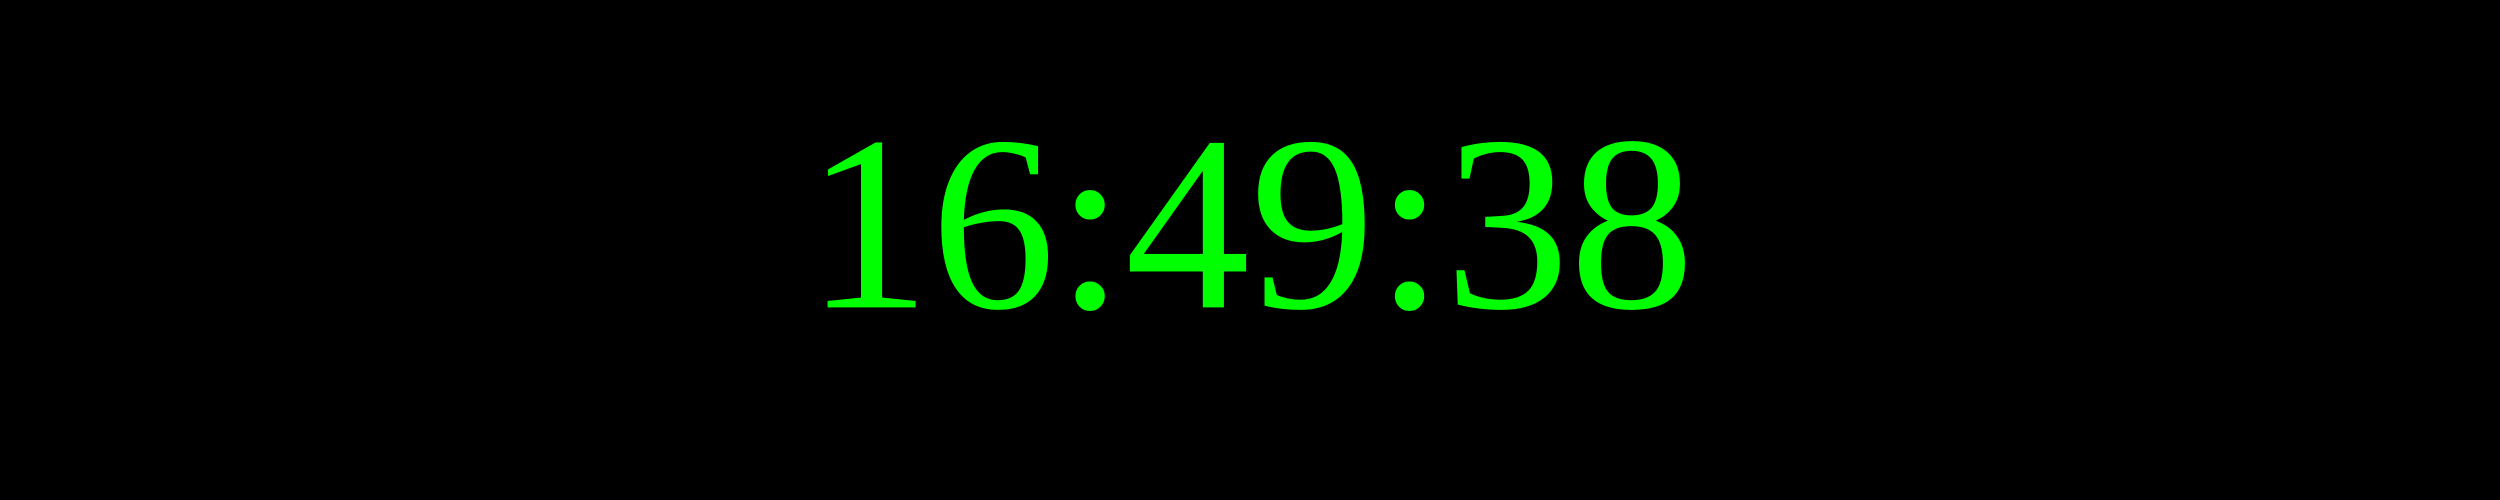
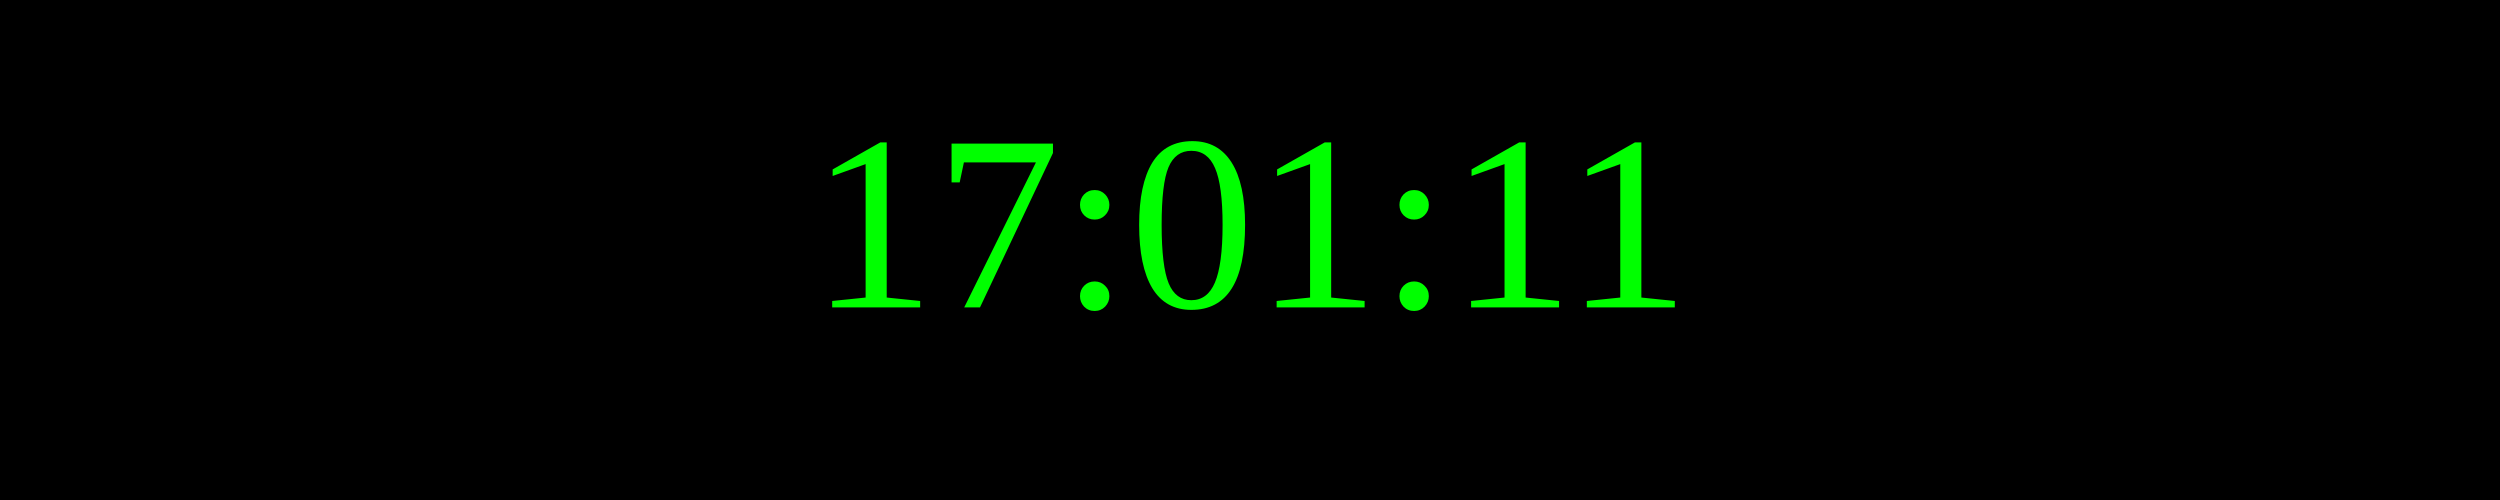
<svg xmlns="http://www.w3.org/2000/svg" width="250" height="50">
  <rect width="100%" height="100%" fill="black" />
  <text x="50%" y="50%" font-size="25" fill="lime" text-anchor="middle" dominant-baseline="middle">
- 16:49:38
+ 17:01:11
</text>
</svg>
